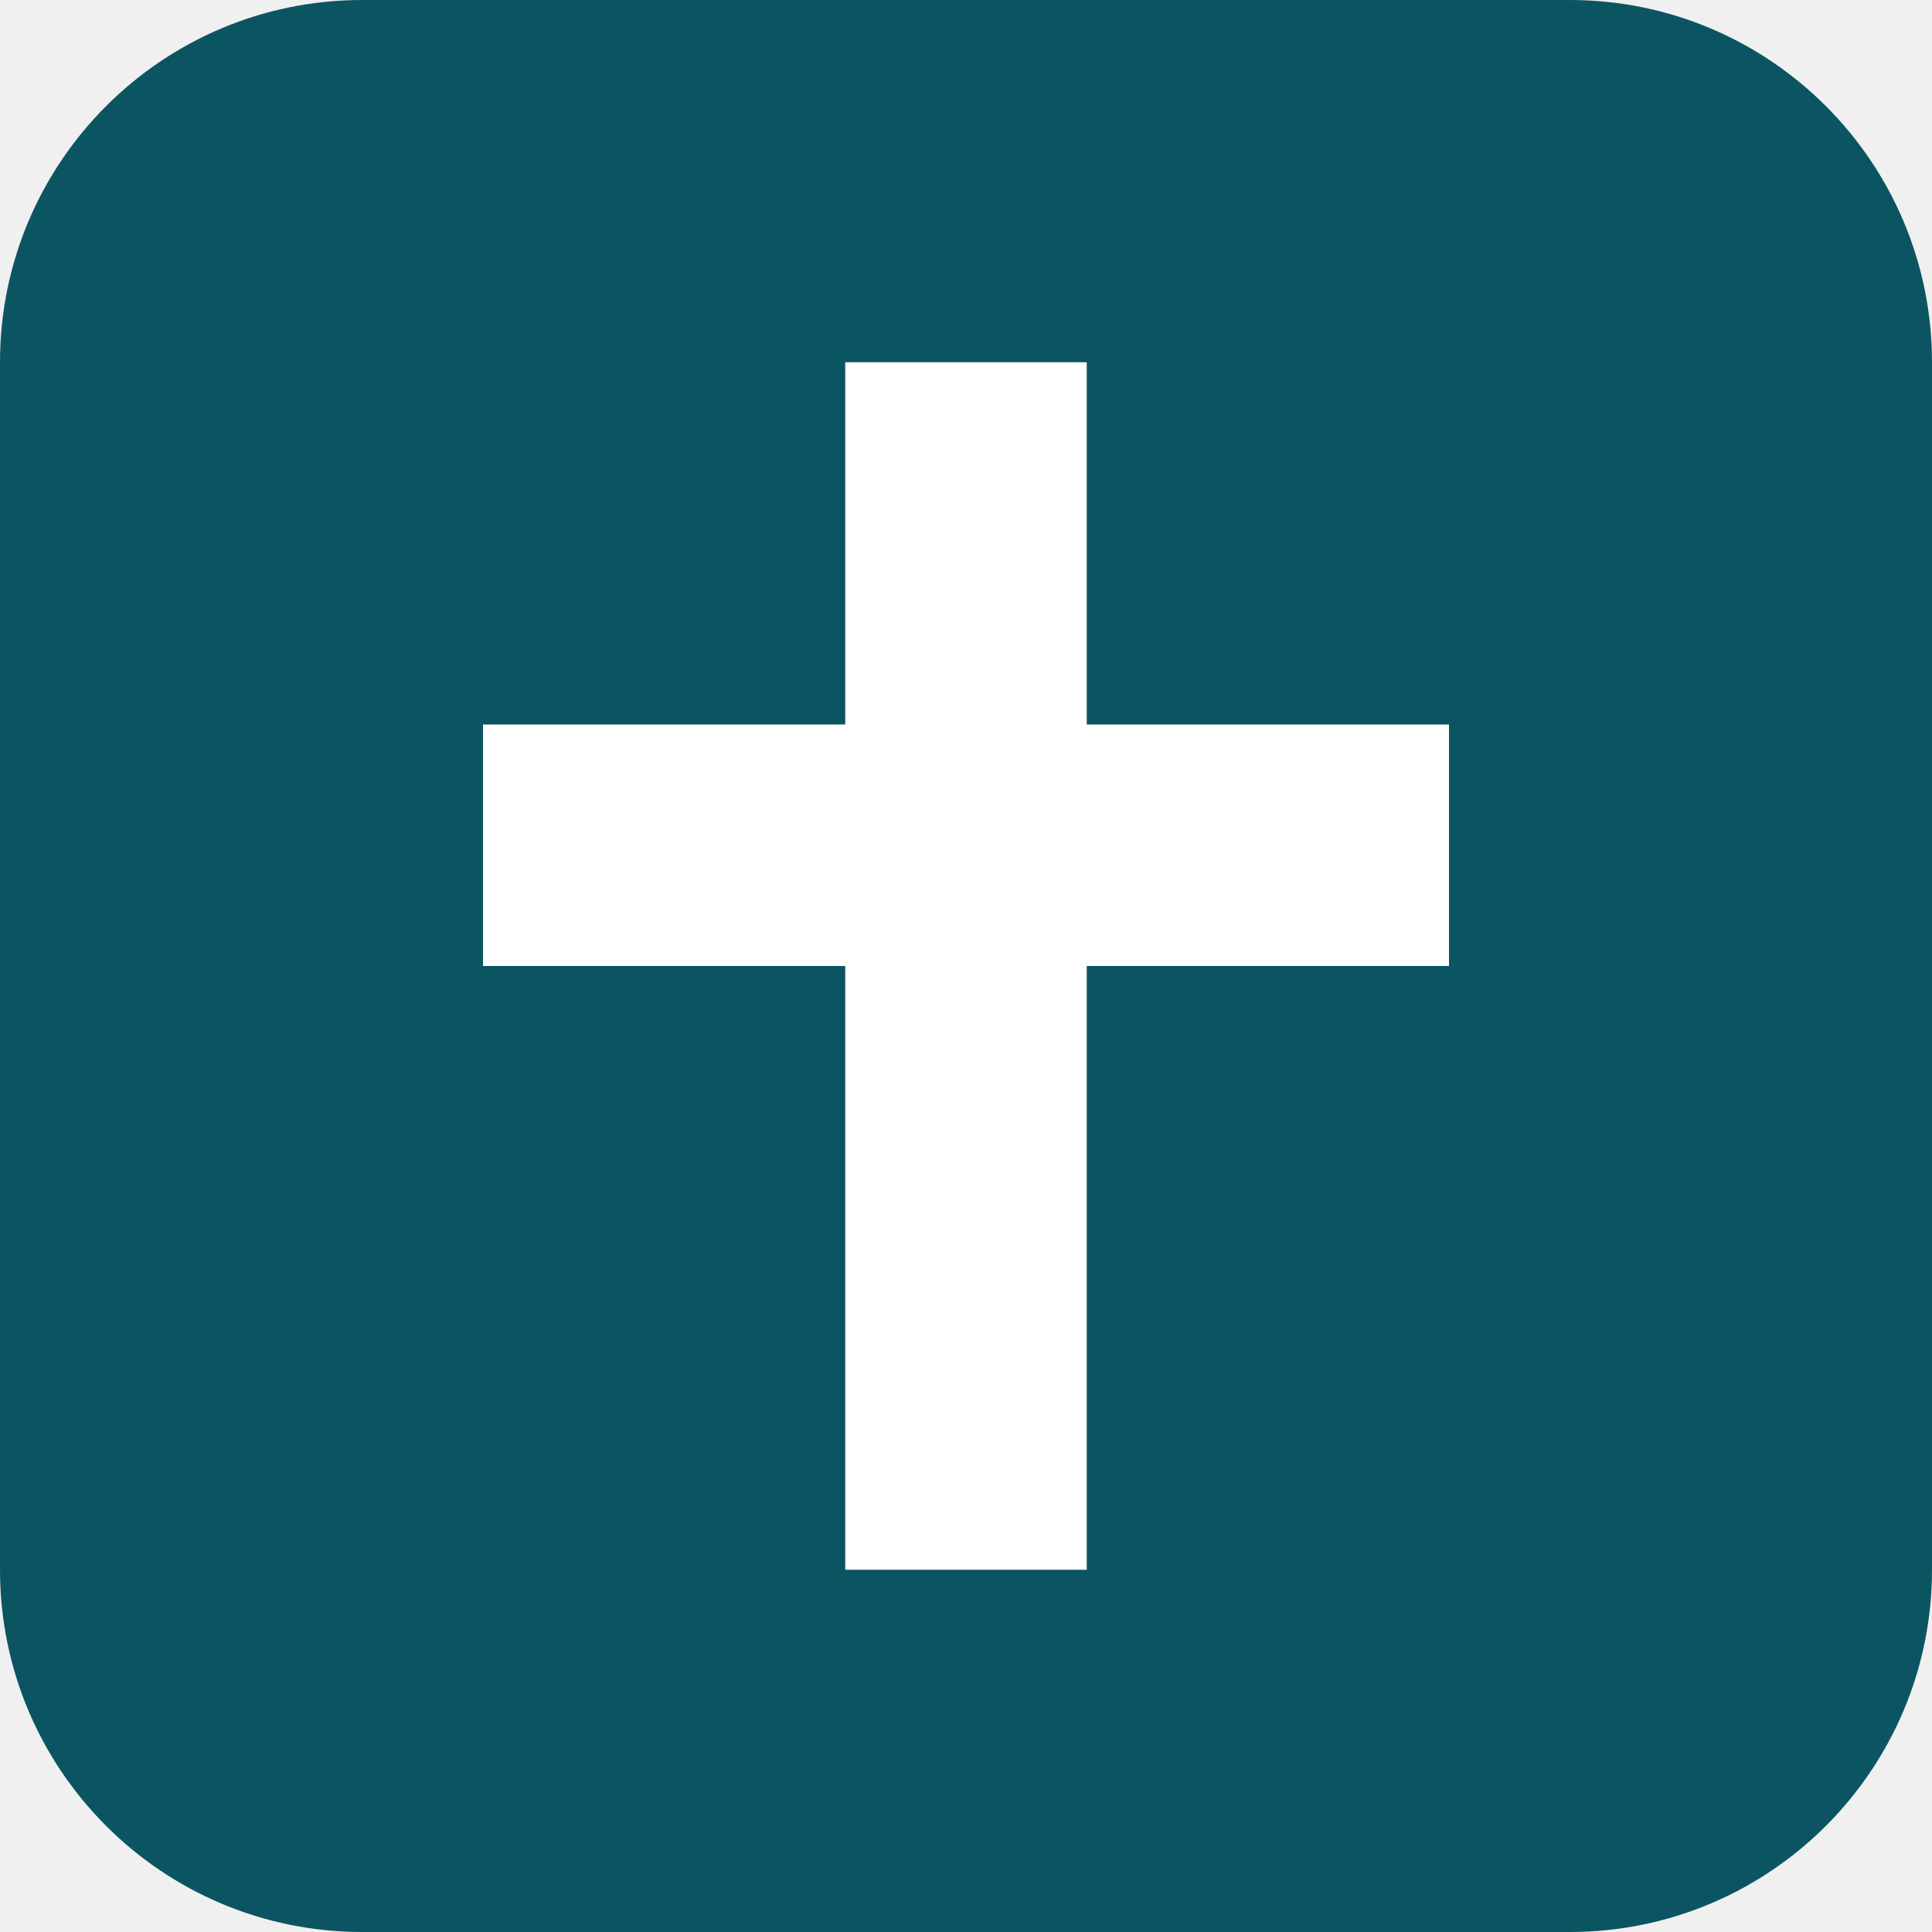
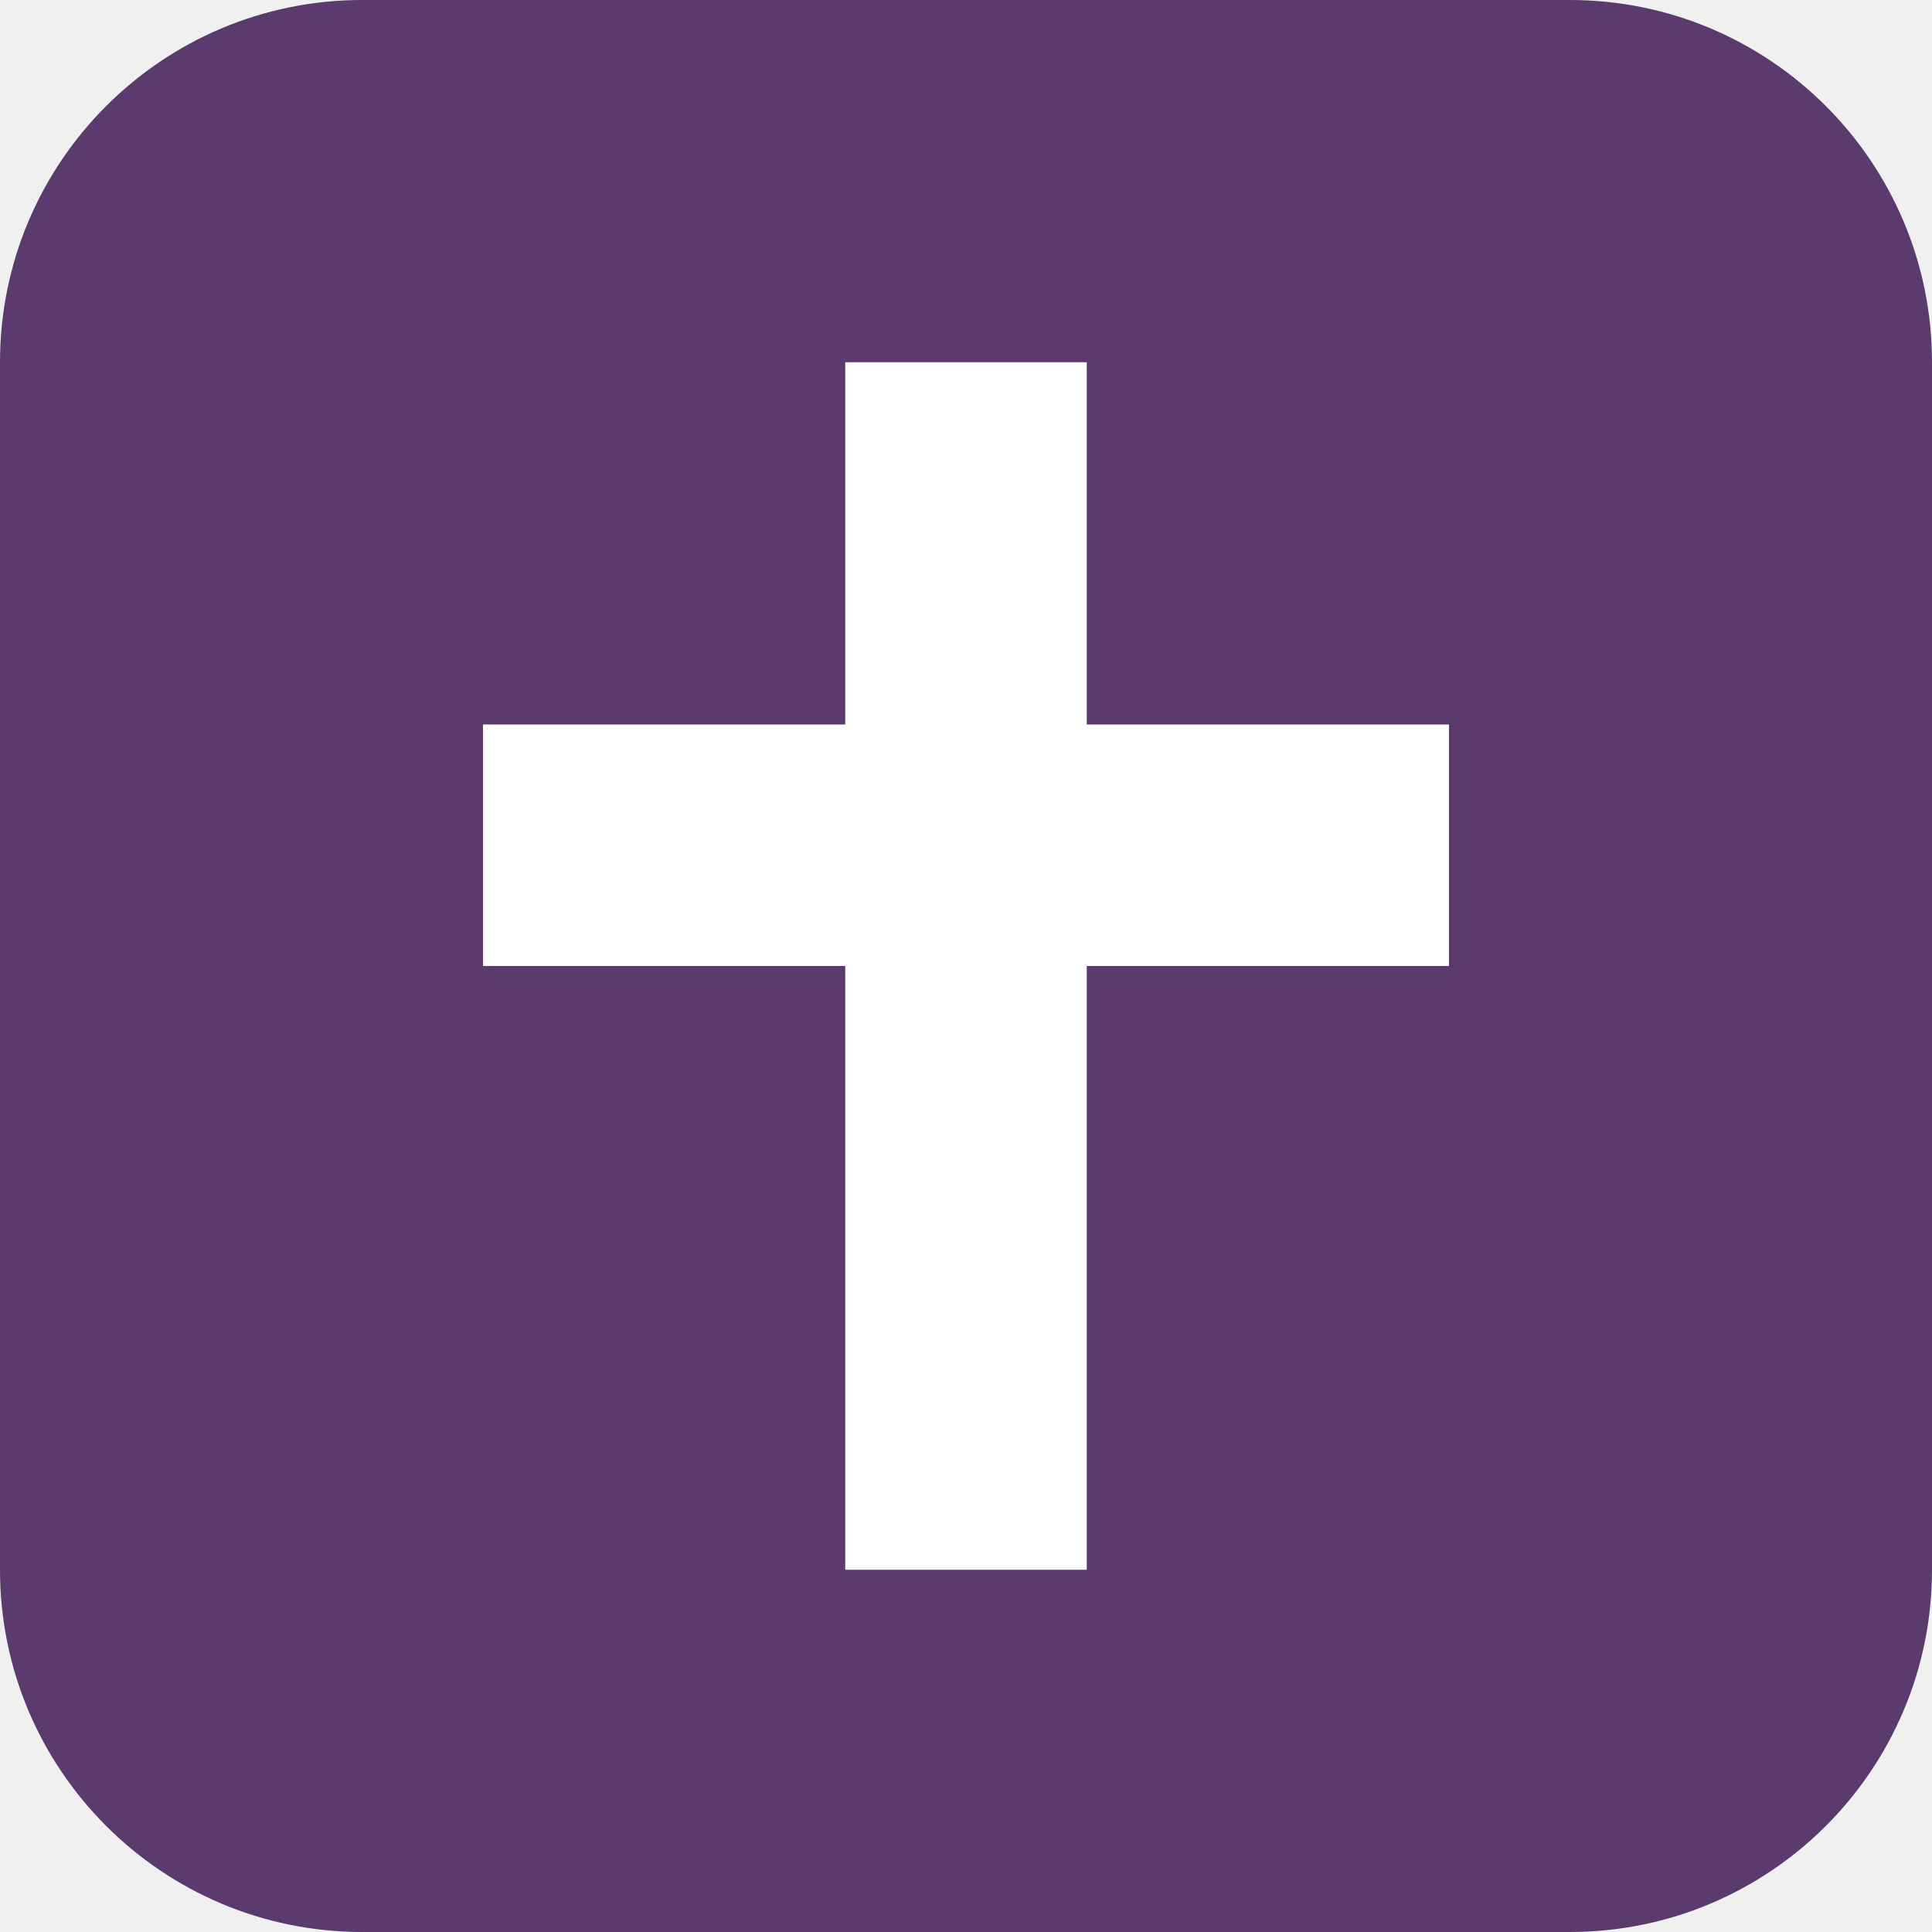
<svg xmlns="http://www.w3.org/2000/svg" viewBox="0 0 32 32">
-   <rect width="32" height="32" rx="6" fill="#0b5563" />
+   <rect width="32" height="32" rx="6" fill="#5b3a6e" />
  <path d="M14 6h4v6h6v4h-6v10h-4V16H8v-4h6z" fill="#fff" />
</svg>
